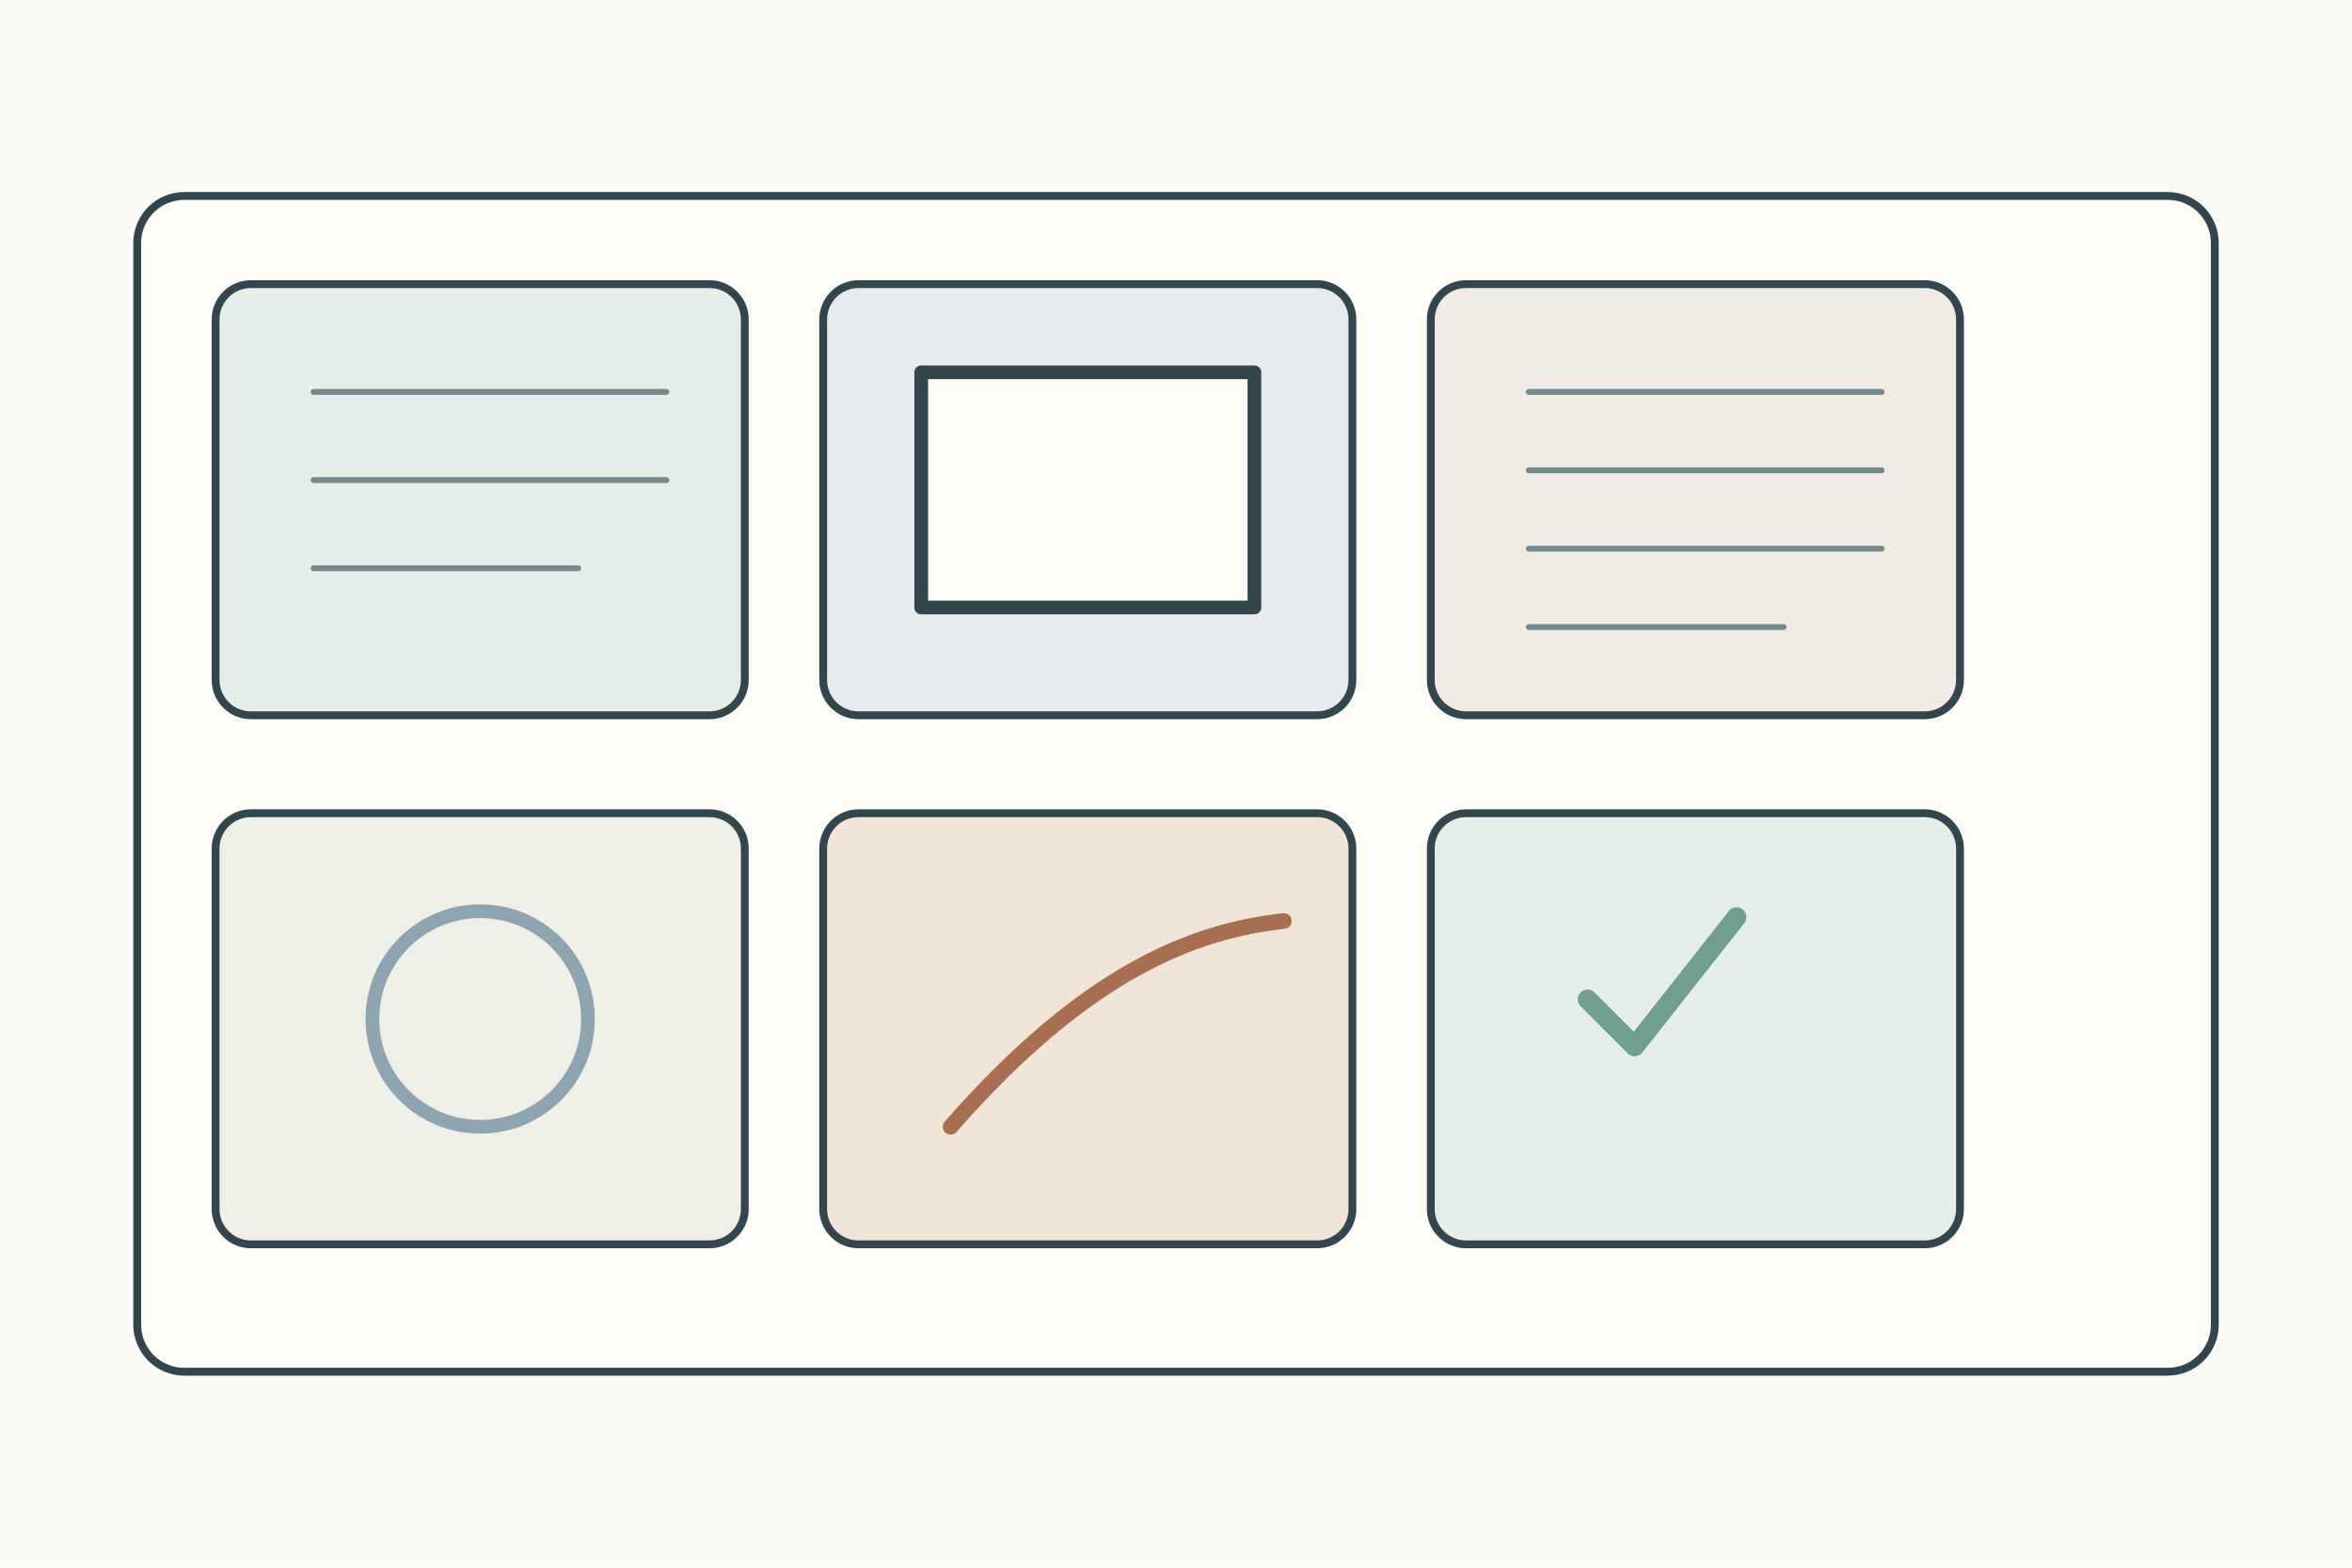
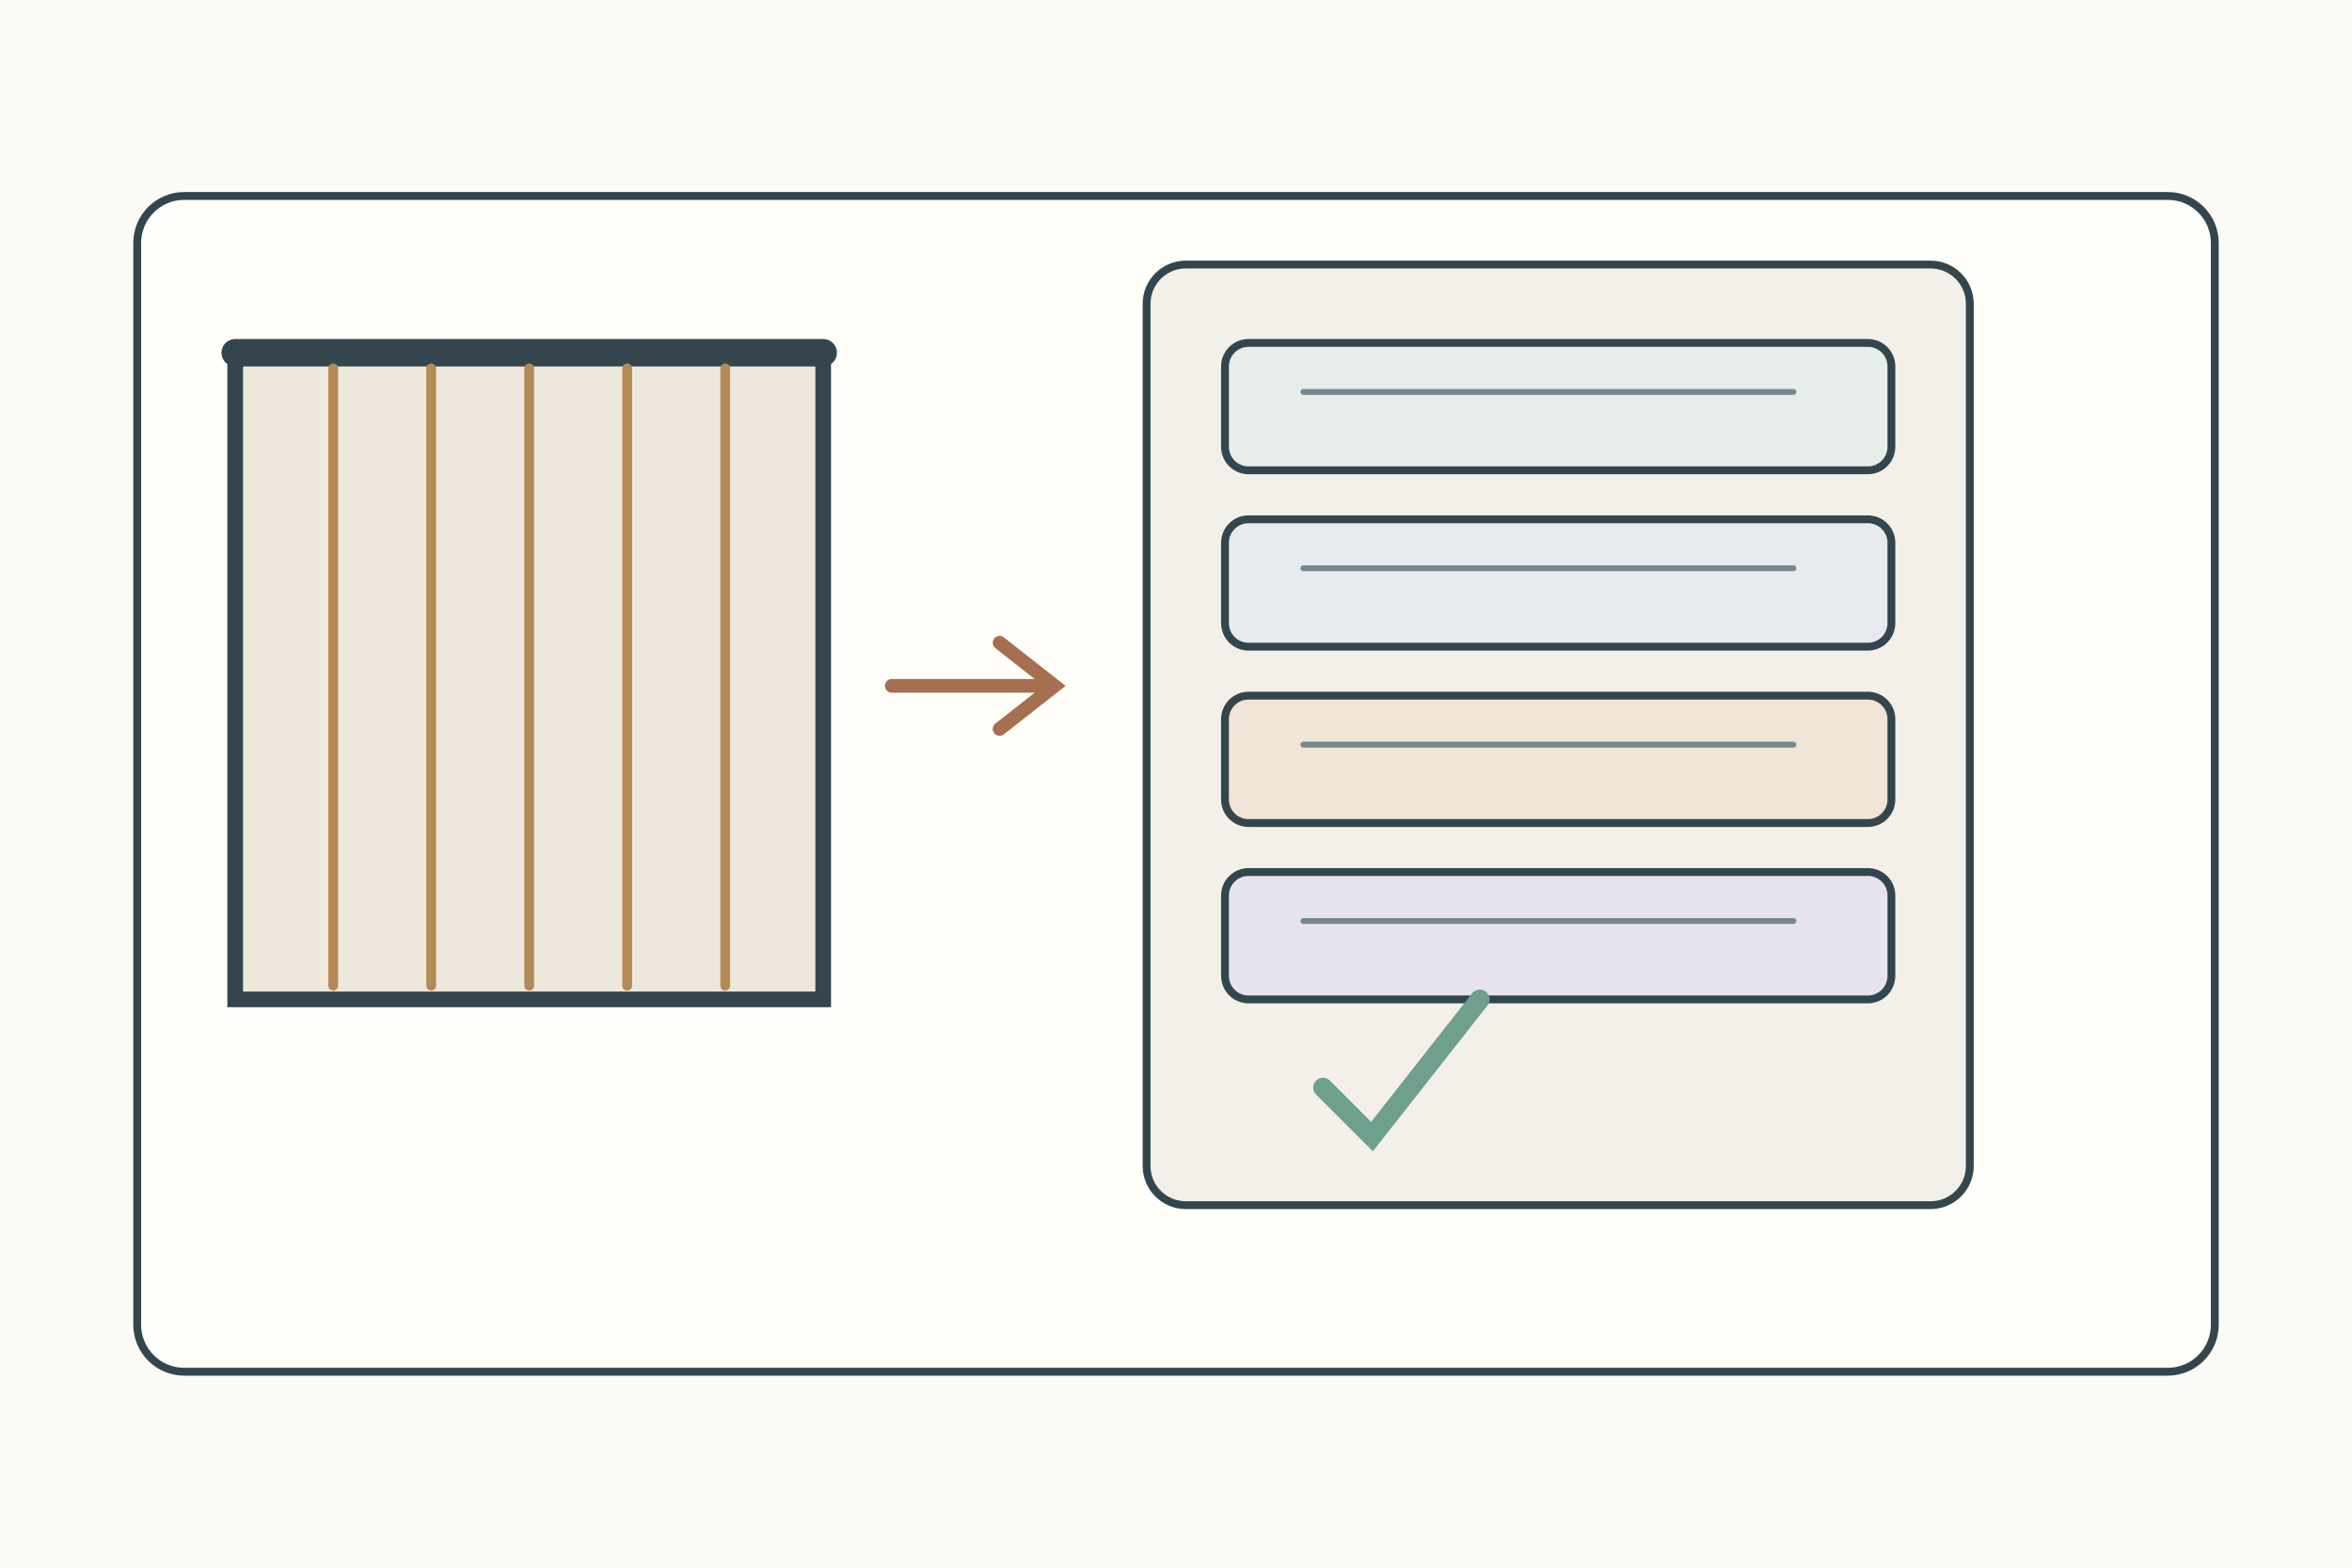
<svg xmlns="http://www.w3.org/2000/svg" width="1200" height="800">
  <rect width="1200" height="800" fill="#fbfaf4" />
-   <g stroke="#34464d" stroke-width="4" fill="none" stroke-linecap="round" stroke-linejoin="round">
+   <g stroke="#34464d" stroke-width="4" fill="none" stroke-linecap="round">
    <rect x="70" y="100" width="1060" height="600" rx="24" fill="#fffef9" />
-     <g transform="translate(110 145)">
-       <g>
-         <rect width="270" height="220" rx="18" fill="#e5eee8" />
-         <path d="M50 55h180M50 100h180M50 145h135" stroke="#75888d" stroke-width="3" />
-       </g>
-       <g transform="translate(310 0)">
-         <rect width="270" height="220" rx="18" fill="#e7ebef" />
-         <rect x="50" y="45" width="170" height="120" fill="#fffef9" stroke-width="7" />
-       </g>
-       <g transform="translate(620 0)">
-         <rect width="270" height="220" rx="18" fill="#f0ece5" />
-         <path d="M50 55h180M50 95h180M50 135h180M50 175h130" stroke="#75888d" stroke-width="3" />
-       </g>
-       <g transform="translate(0 270)">
-         <rect width="270" height="220" rx="18" fill="#eef0e8" />
-         <circle cx="135" cy="105" r="55" fill="none" stroke="#8ea4b0" stroke-width="7" />
-       </g>
-       <g transform="translate(310 270)">
-         <rect width="270" height="220" rx="18" fill="#f0e5d7" />
-         <path d="M65 160c70-80 125-100 170-105" stroke="#a66f50" stroke-width="8" />
-       </g>
-       <g transform="translate(620 270)">
-         <rect width="270" height="220" rx="18" fill="#e5eee8" />
-         <path d="M80 95l24 24 52-66" stroke="#6f9f8d" stroke-width="10" />
-       </g>
+     <g transform="translate(120 180)">
+       <rect width="300" height="330" fill="#eee8dc" stroke-width="8" />
+       <path d="M0 0h300" stroke-width="14" />
+       <path d="M50 8v315M100 8v315M150 8v315M200 8v315M250 8v315" stroke="#b58a57" stroke-width="5" />
+     </g>
+     <path d="M455 350h80" stroke="#a66f50" stroke-width="7" />
+     <path d="M510 328l28 22-28 22" stroke="#a66f50" stroke-width="7" />
+     <g transform="translate(585 135)">
+       <rect width="420" height="480" rx="20" fill="#f3f0e9" />
+       <rect x="40" y="40" width="340" height="65" rx="12" fill="#e7eee9" />
+       <rect x="40" y="130" width="340" height="65" rx="12" fill="#e7ebef" />
+       <rect x="40" y="220" width="340" height="65" rx="12" fill="#f0e5d7" />
+       <rect x="40" y="310" width="340" height="65" rx="12" fill="#e8e4ed" />
+       <path d="M80 65h250M80 155h250M80 245h250M80 335h250" stroke="#75888d" stroke-width="3" />
+       <path d="M90 420l25 25 55-70" stroke="#6f9f8d" stroke-width="10" />
    </g>
  </g>
</svg>
